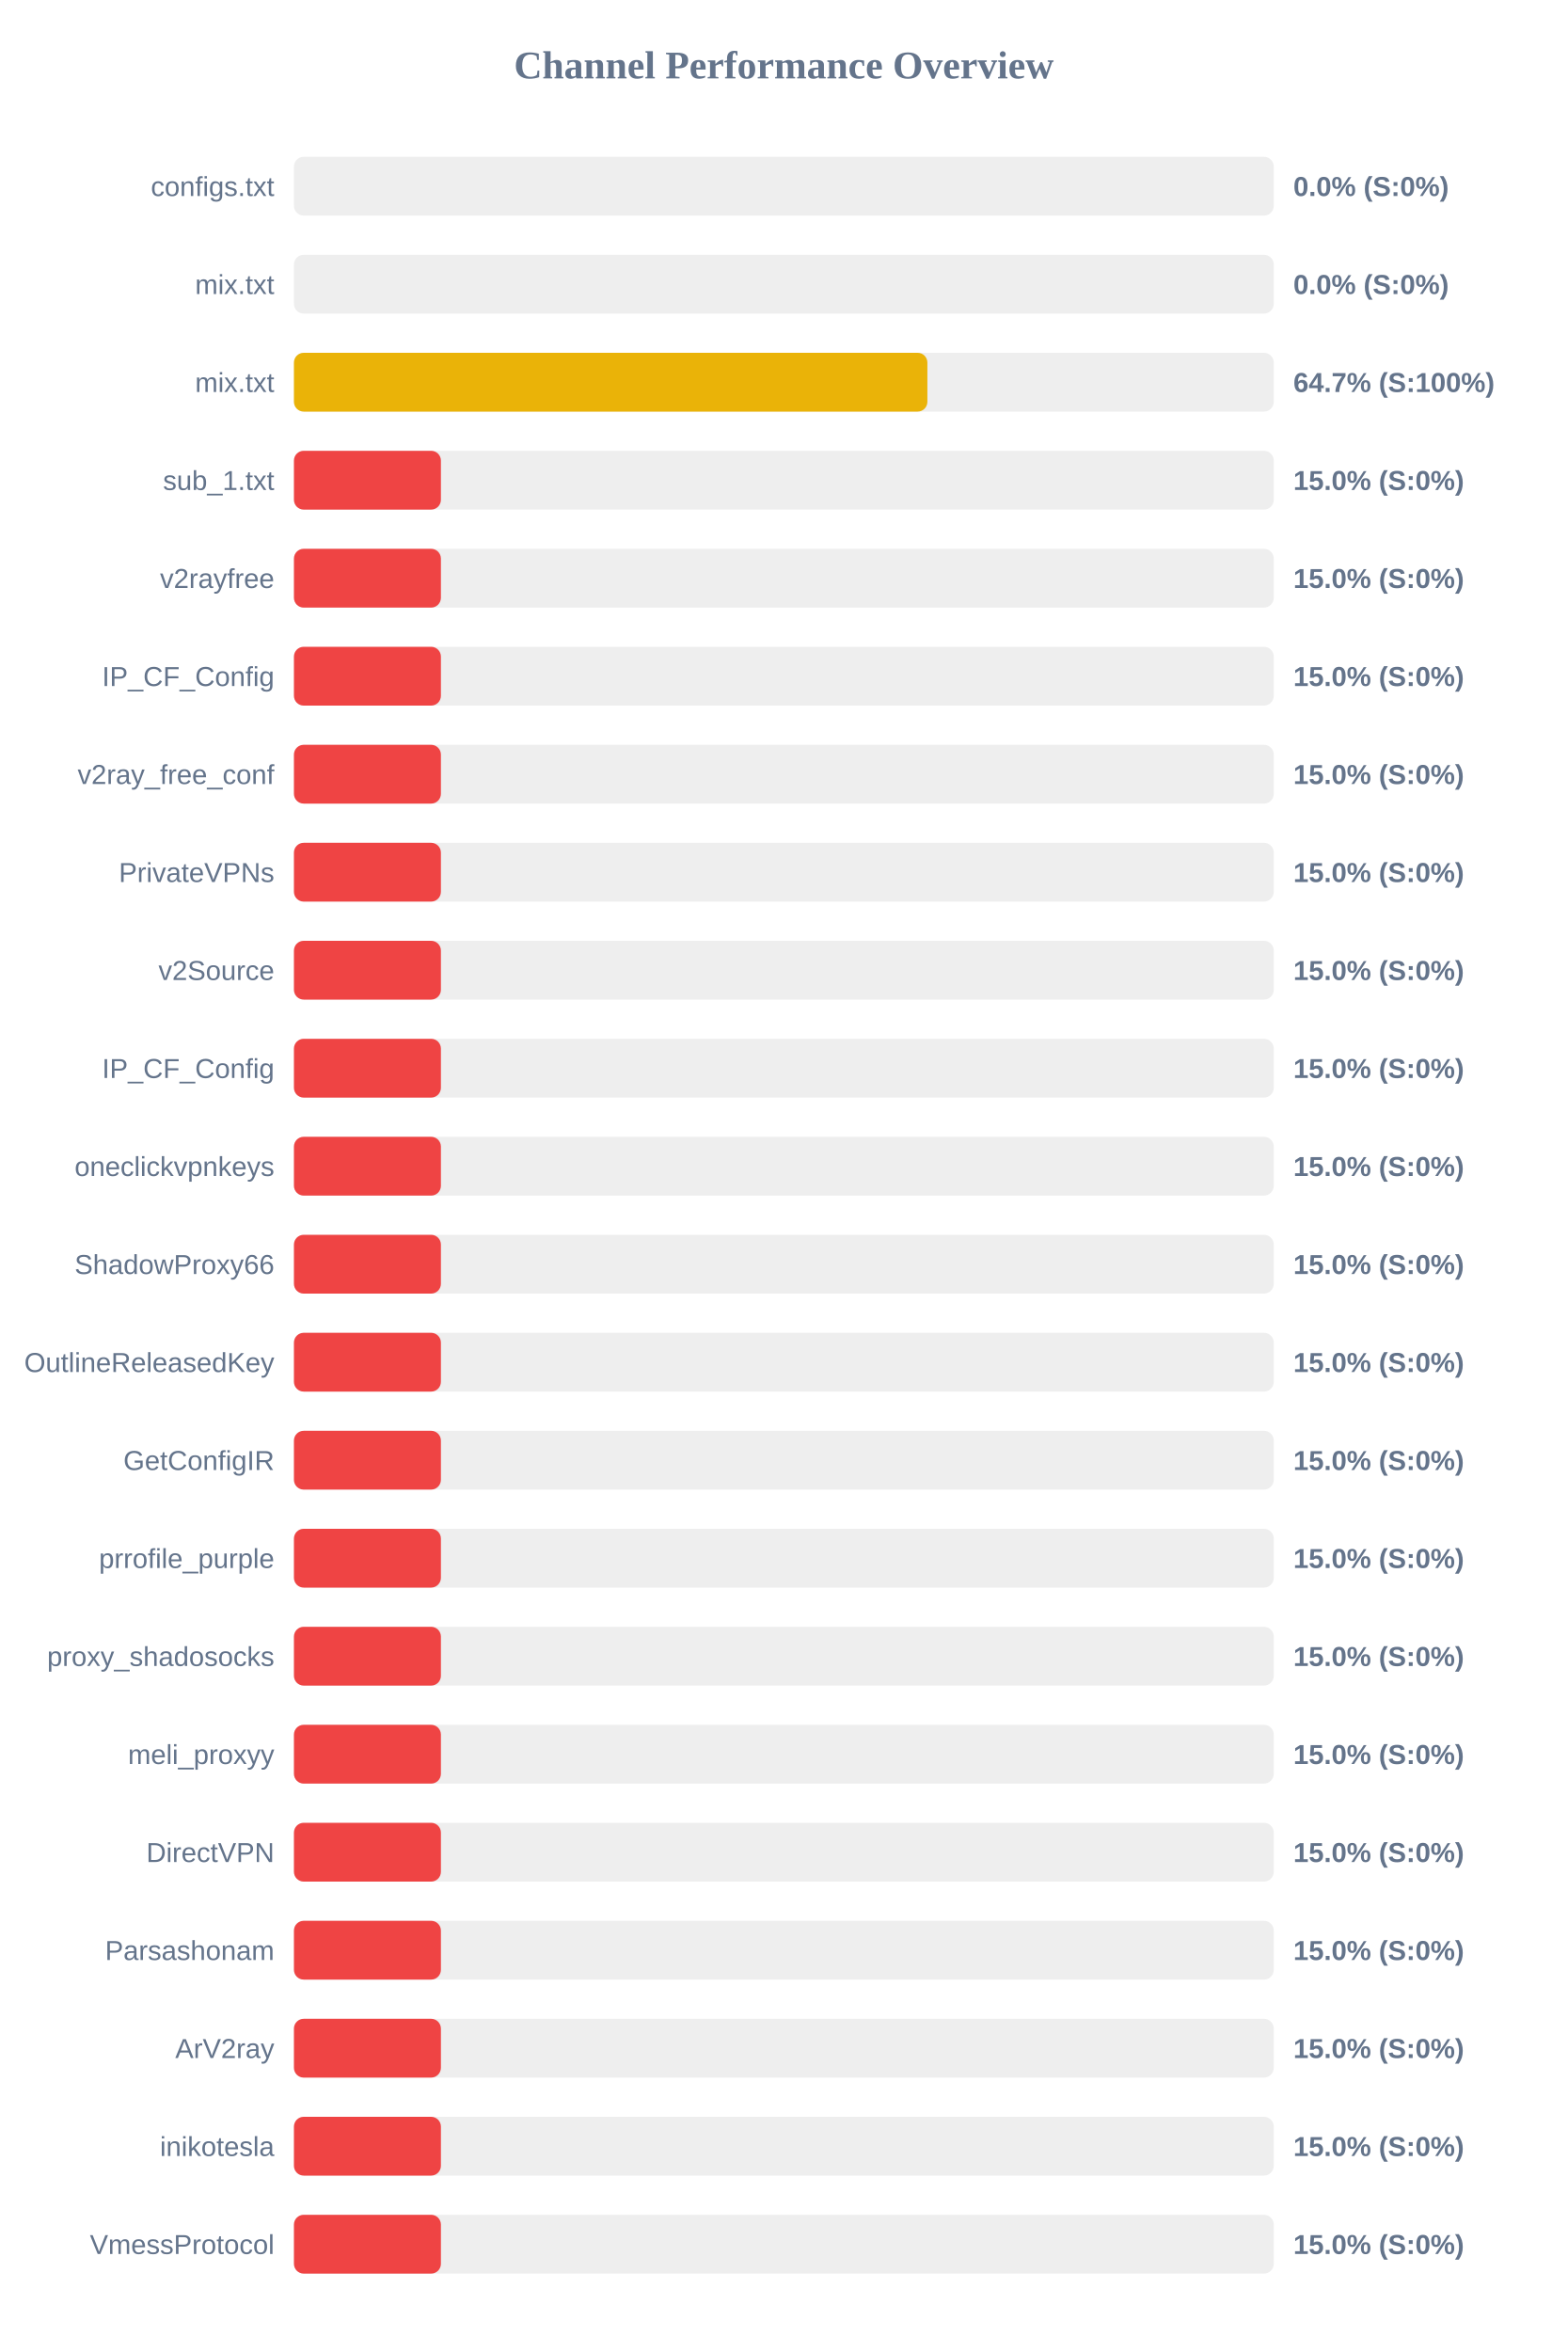
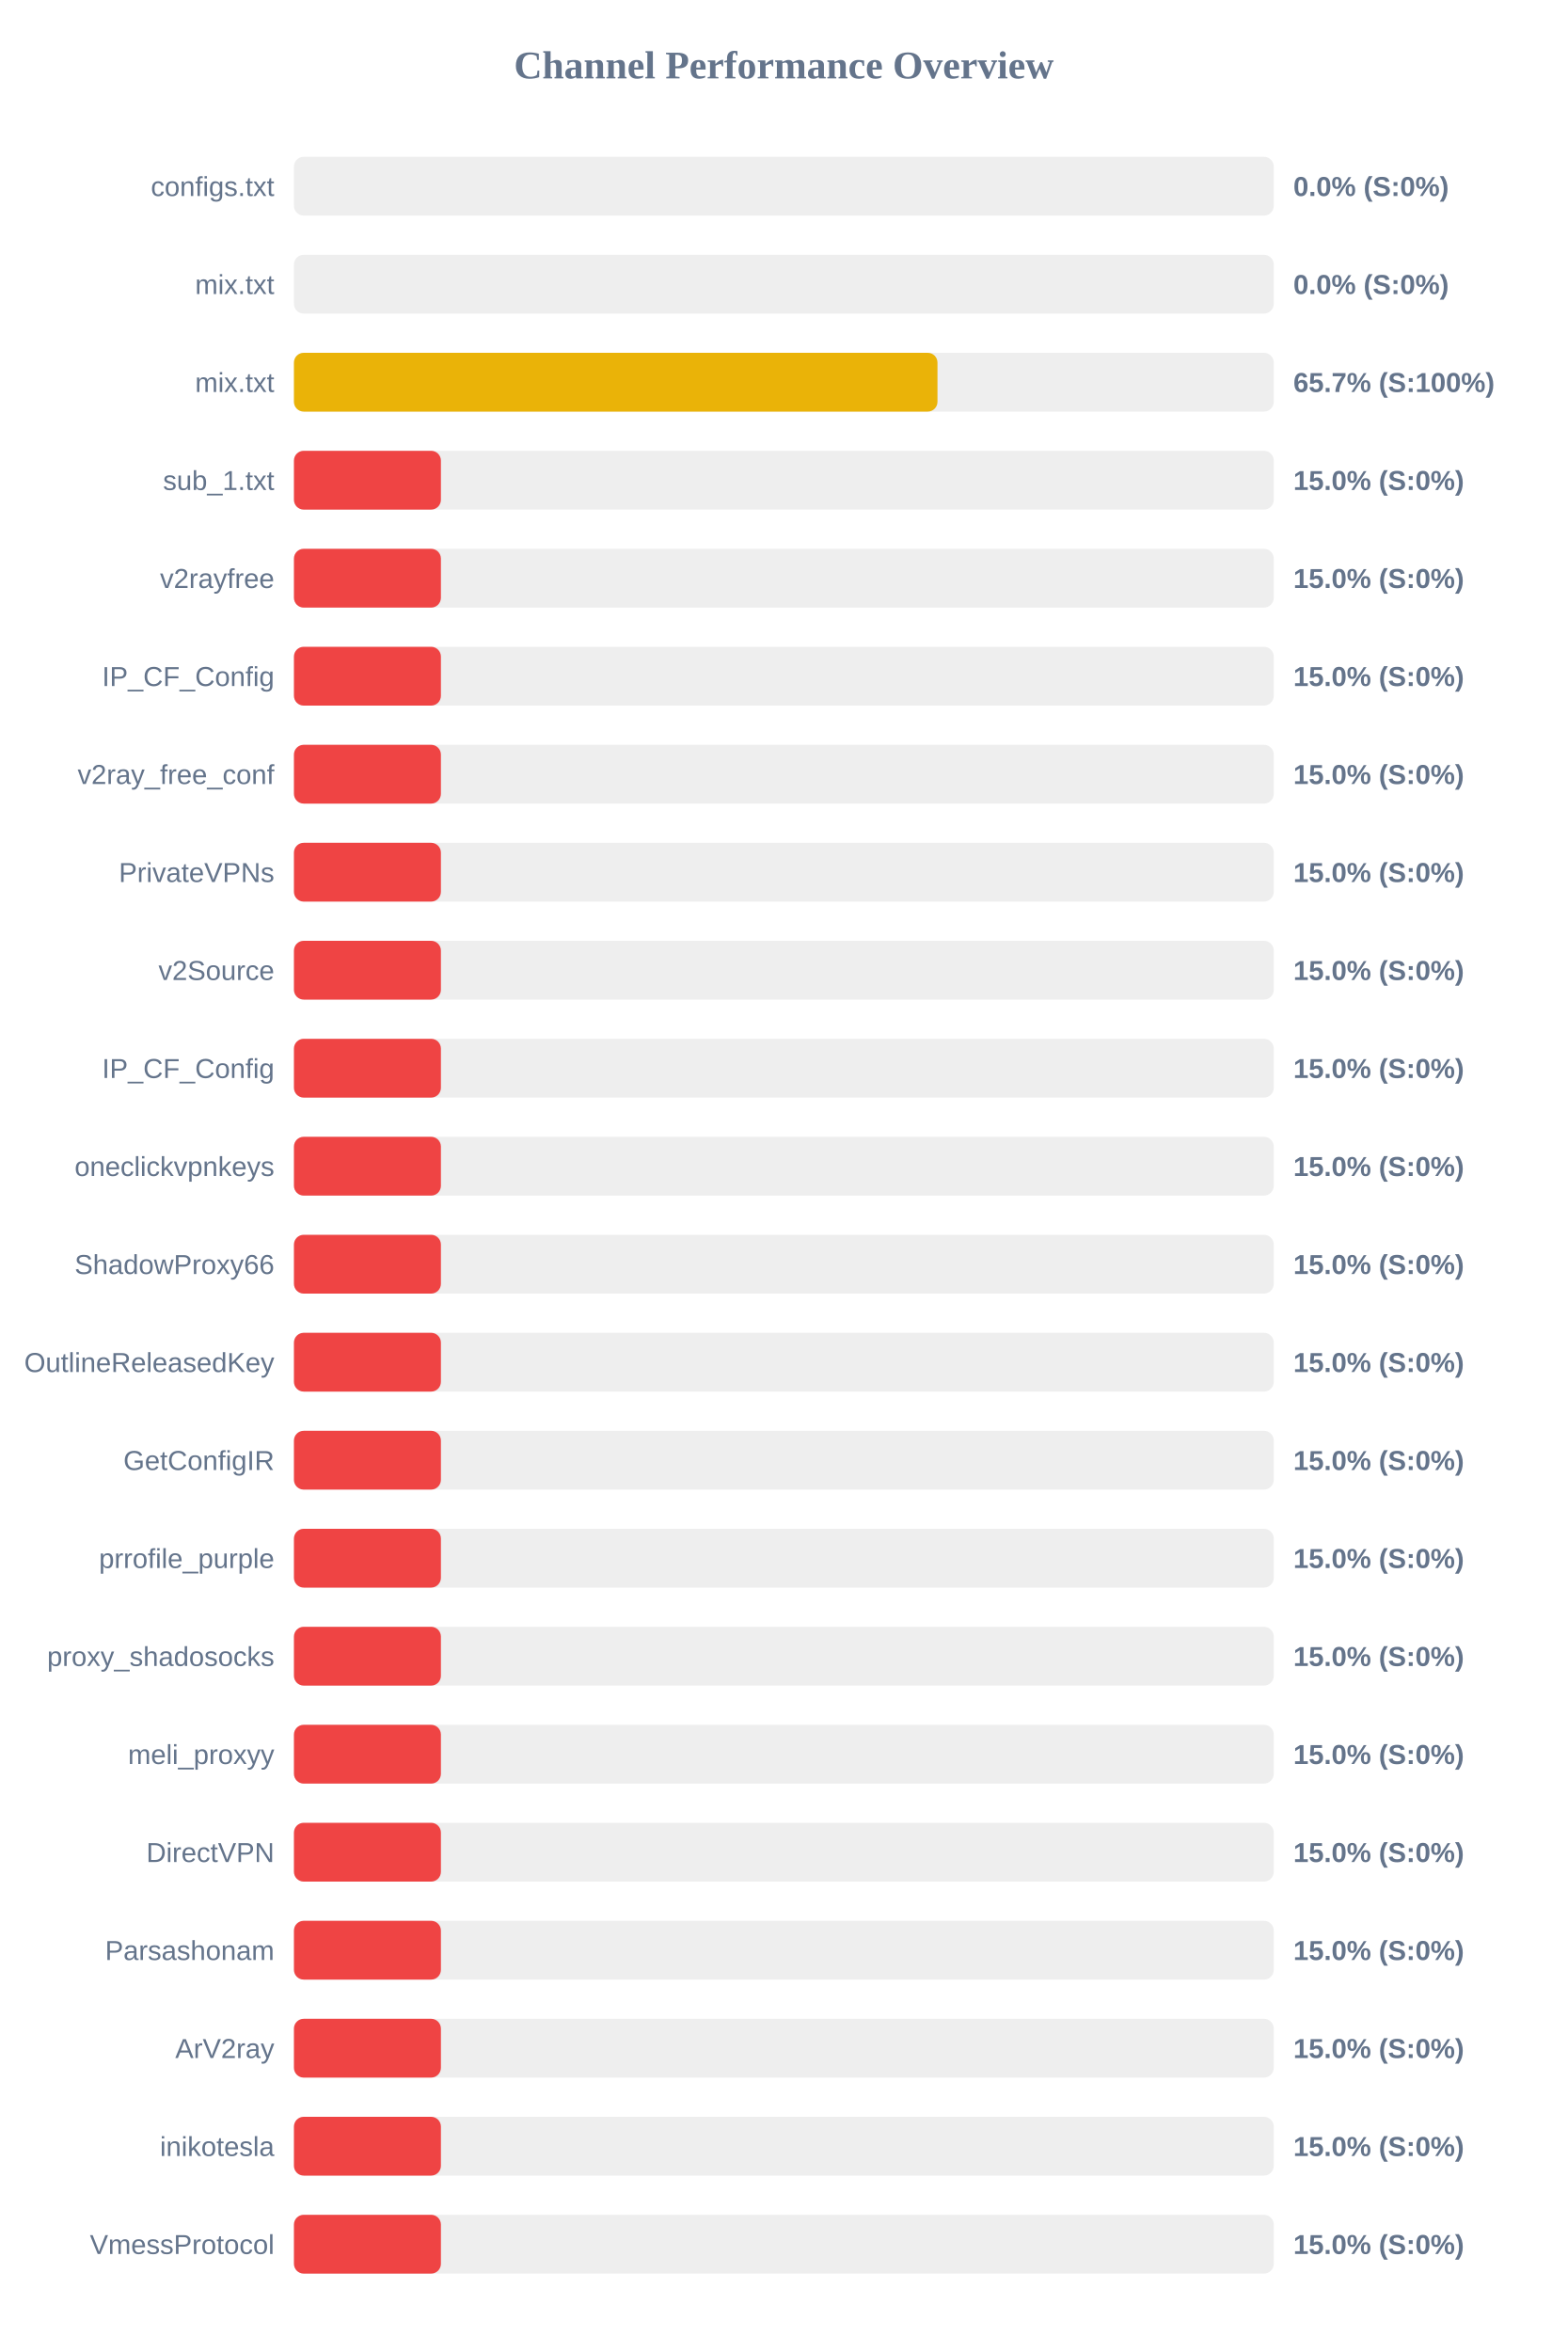
<svg xmlns="http://www.w3.org/2000/svg" width="800" height="1200" version="1.1">
  <style>
        .row { font: 14px Arial; fill: #64748b; }
        .score { font: bold 14px Arial; fill: #64748b; }
    </style>
  <text x="400" y="40" text-anchor="middle" font-size="20px" font-weight="bold" fill="#64748b">Channel Performance Overview</text>
  <rect x="150" y="80" width="500" height="30" fill="#eee" rx="5" />
  <rect x="150" y="80" width="0.0" height="30" fill="#ef4444" rx="5" />
  <text x="140" y="100" text-anchor="end" class="row">configs.txt</text>
  <text x="660" y="100" text-anchor="start" class="score">0.0% (S:0%)</text>
  <rect x="150" y="130" width="500" height="30" fill="#eee" rx="5" />
  <rect x="150" y="130" width="0.0" height="30" fill="#ef4444" rx="5" />
  <text x="140" y="150" text-anchor="end" class="row">mix.txt</text>
  <text x="660" y="150" text-anchor="start" class="score">0.0% (S:0%)</text>
  <rect x="150" y="180" width="500" height="30" fill="#eee" rx="5" />
-   <rect x="150" y="180" width="323.25" height="30" fill="#eab308" rx="5" />
+   <rect x="150" y="180" width="328.4" height="30" fill="#eab308" rx="5" />
  <text x="140" y="200" text-anchor="end" class="row">mix.txt</text>
-   <text x="660" y="200" text-anchor="start" class="score">64.7% (S:100%)</text>
+   <text x="660" y="200" text-anchor="start" class="score">65.7% (S:100%)</text>
  <rect x="150" y="230" width="500" height="30" fill="#eee" rx="5" />
  <rect x="150" y="230" width="75.0" height="30" fill="#ef4444" rx="5" />
  <text x="140" y="250" text-anchor="end" class="row">sub_1.txt</text>
  <text x="660" y="250" text-anchor="start" class="score">15.0% (S:0%)</text>
  <rect x="150" y="280" width="500" height="30" fill="#eee" rx="5" />
  <rect x="150" y="280" width="75.0" height="30" fill="#ef4444" rx="5" />
  <text x="140" y="300" text-anchor="end" class="row">v2rayfree</text>
  <text x="660" y="300" text-anchor="start" class="score">15.0% (S:0%)</text>
  <rect x="150" y="330" width="500" height="30" fill="#eee" rx="5" />
  <rect x="150" y="330" width="75.0" height="30" fill="#ef4444" rx="5" />
  <text x="140" y="350" text-anchor="end" class="row">IP_CF_Config</text>
  <text x="660" y="350" text-anchor="start" class="score">15.0% (S:0%)</text>
  <rect x="150" y="380" width="500" height="30" fill="#eee" rx="5" />
  <rect x="150" y="380" width="75.0" height="30" fill="#ef4444" rx="5" />
  <text x="140" y="400" text-anchor="end" class="row">v2ray_free_conf</text>
  <text x="660" y="400" text-anchor="start" class="score">15.0% (S:0%)</text>
  <rect x="150" y="430" width="500" height="30" fill="#eee" rx="5" />
  <rect x="150" y="430" width="75.0" height="30" fill="#ef4444" rx="5" />
  <text x="140" y="450" text-anchor="end" class="row">PrivateVPNs</text>
  <text x="660" y="450" text-anchor="start" class="score">15.0% (S:0%)</text>
  <rect x="150" y="480" width="500" height="30" fill="#eee" rx="5" />
  <rect x="150" y="480" width="75.0" height="30" fill="#ef4444" rx="5" />
  <text x="140" y="500" text-anchor="end" class="row">v2Source</text>
  <text x="660" y="500" text-anchor="start" class="score">15.0% (S:0%)</text>
  <rect x="150" y="530" width="500" height="30" fill="#eee" rx="5" />
  <rect x="150" y="530" width="75.0" height="30" fill="#ef4444" rx="5" />
  <text x="140" y="550" text-anchor="end" class="row">IP_CF_Config</text>
  <text x="660" y="550" text-anchor="start" class="score">15.0% (S:0%)</text>
  <rect x="150" y="580" width="500" height="30" fill="#eee" rx="5" />
  <rect x="150" y="580" width="75.0" height="30" fill="#ef4444" rx="5" />
  <text x="140" y="600" text-anchor="end" class="row">oneclickvpnkeys</text>
  <text x="660" y="600" text-anchor="start" class="score">15.0% (S:0%)</text>
  <rect x="150" y="630" width="500" height="30" fill="#eee" rx="5" />
  <rect x="150" y="630" width="75.0" height="30" fill="#ef4444" rx="5" />
  <text x="140" y="650" text-anchor="end" class="row">ShadowProxy66</text>
  <text x="660" y="650" text-anchor="start" class="score">15.0% (S:0%)</text>
  <rect x="150" y="680" width="500" height="30" fill="#eee" rx="5" />
  <rect x="150" y="680" width="75.0" height="30" fill="#ef4444" rx="5" />
  <text x="140" y="700" text-anchor="end" class="row">OutlineReleasedKey</text>
  <text x="660" y="700" text-anchor="start" class="score">15.0% (S:0%)</text>
  <rect x="150" y="730" width="500" height="30" fill="#eee" rx="5" />
  <rect x="150" y="730" width="75.0" height="30" fill="#ef4444" rx="5" />
  <text x="140" y="750" text-anchor="end" class="row">GetConfigIR</text>
  <text x="660" y="750" text-anchor="start" class="score">15.0% (S:0%)</text>
  <rect x="150" y="780" width="500" height="30" fill="#eee" rx="5" />
  <rect x="150" y="780" width="75.0" height="30" fill="#ef4444" rx="5" />
  <text x="140" y="800" text-anchor="end" class="row">prrofile_purple</text>
  <text x="660" y="800" text-anchor="start" class="score">15.0% (S:0%)</text>
  <rect x="150" y="830" width="500" height="30" fill="#eee" rx="5" />
  <rect x="150" y="830" width="75.0" height="30" fill="#ef4444" rx="5" />
  <text x="140" y="850" text-anchor="end" class="row">proxy_shadosocks</text>
  <text x="660" y="850" text-anchor="start" class="score">15.0% (S:0%)</text>
  <rect x="150" y="880" width="500" height="30" fill="#eee" rx="5" />
  <rect x="150" y="880" width="75.0" height="30" fill="#ef4444" rx="5" />
  <text x="140" y="900" text-anchor="end" class="row">meli_proxyy</text>
  <text x="660" y="900" text-anchor="start" class="score">15.0% (S:0%)</text>
  <rect x="150" y="930" width="500" height="30" fill="#eee" rx="5" />
  <rect x="150" y="930" width="75.0" height="30" fill="#ef4444" rx="5" />
  <text x="140" y="950" text-anchor="end" class="row">DirectVPN</text>
  <text x="660" y="950" text-anchor="start" class="score">15.0% (S:0%)</text>
  <rect x="150" y="980" width="500" height="30" fill="#eee" rx="5" />
  <rect x="150" y="980" width="75.0" height="30" fill="#ef4444" rx="5" />
  <text x="140" y="1000" text-anchor="end" class="row">Parsashonam</text>
  <text x="660" y="1000" text-anchor="start" class="score">15.0% (S:0%)</text>
  <rect x="150" y="1030" width="500" height="30" fill="#eee" rx="5" />
  <rect x="150" y="1030" width="75.0" height="30" fill="#ef4444" rx="5" />
  <text x="140" y="1050" text-anchor="end" class="row">ArV2ray</text>
  <text x="660" y="1050" text-anchor="start" class="score">15.0% (S:0%)</text>
  <rect x="150" y="1080" width="500" height="30" fill="#eee" rx="5" />
  <rect x="150" y="1080" width="75.0" height="30" fill="#ef4444" rx="5" />
  <text x="140" y="1100" text-anchor="end" class="row">inikotesla</text>
  <text x="660" y="1100" text-anchor="start" class="score">15.0% (S:0%)</text>
  <rect x="150" y="1130" width="500" height="30" fill="#eee" rx="5" />
  <rect x="150" y="1130" width="75.0" height="30" fill="#ef4444" rx="5" />
  <text x="140" y="1150" text-anchor="end" class="row">VmessProtocol</text>
  <text x="660" y="1150" text-anchor="start" class="score">15.0% (S:0%)</text>
</svg>
